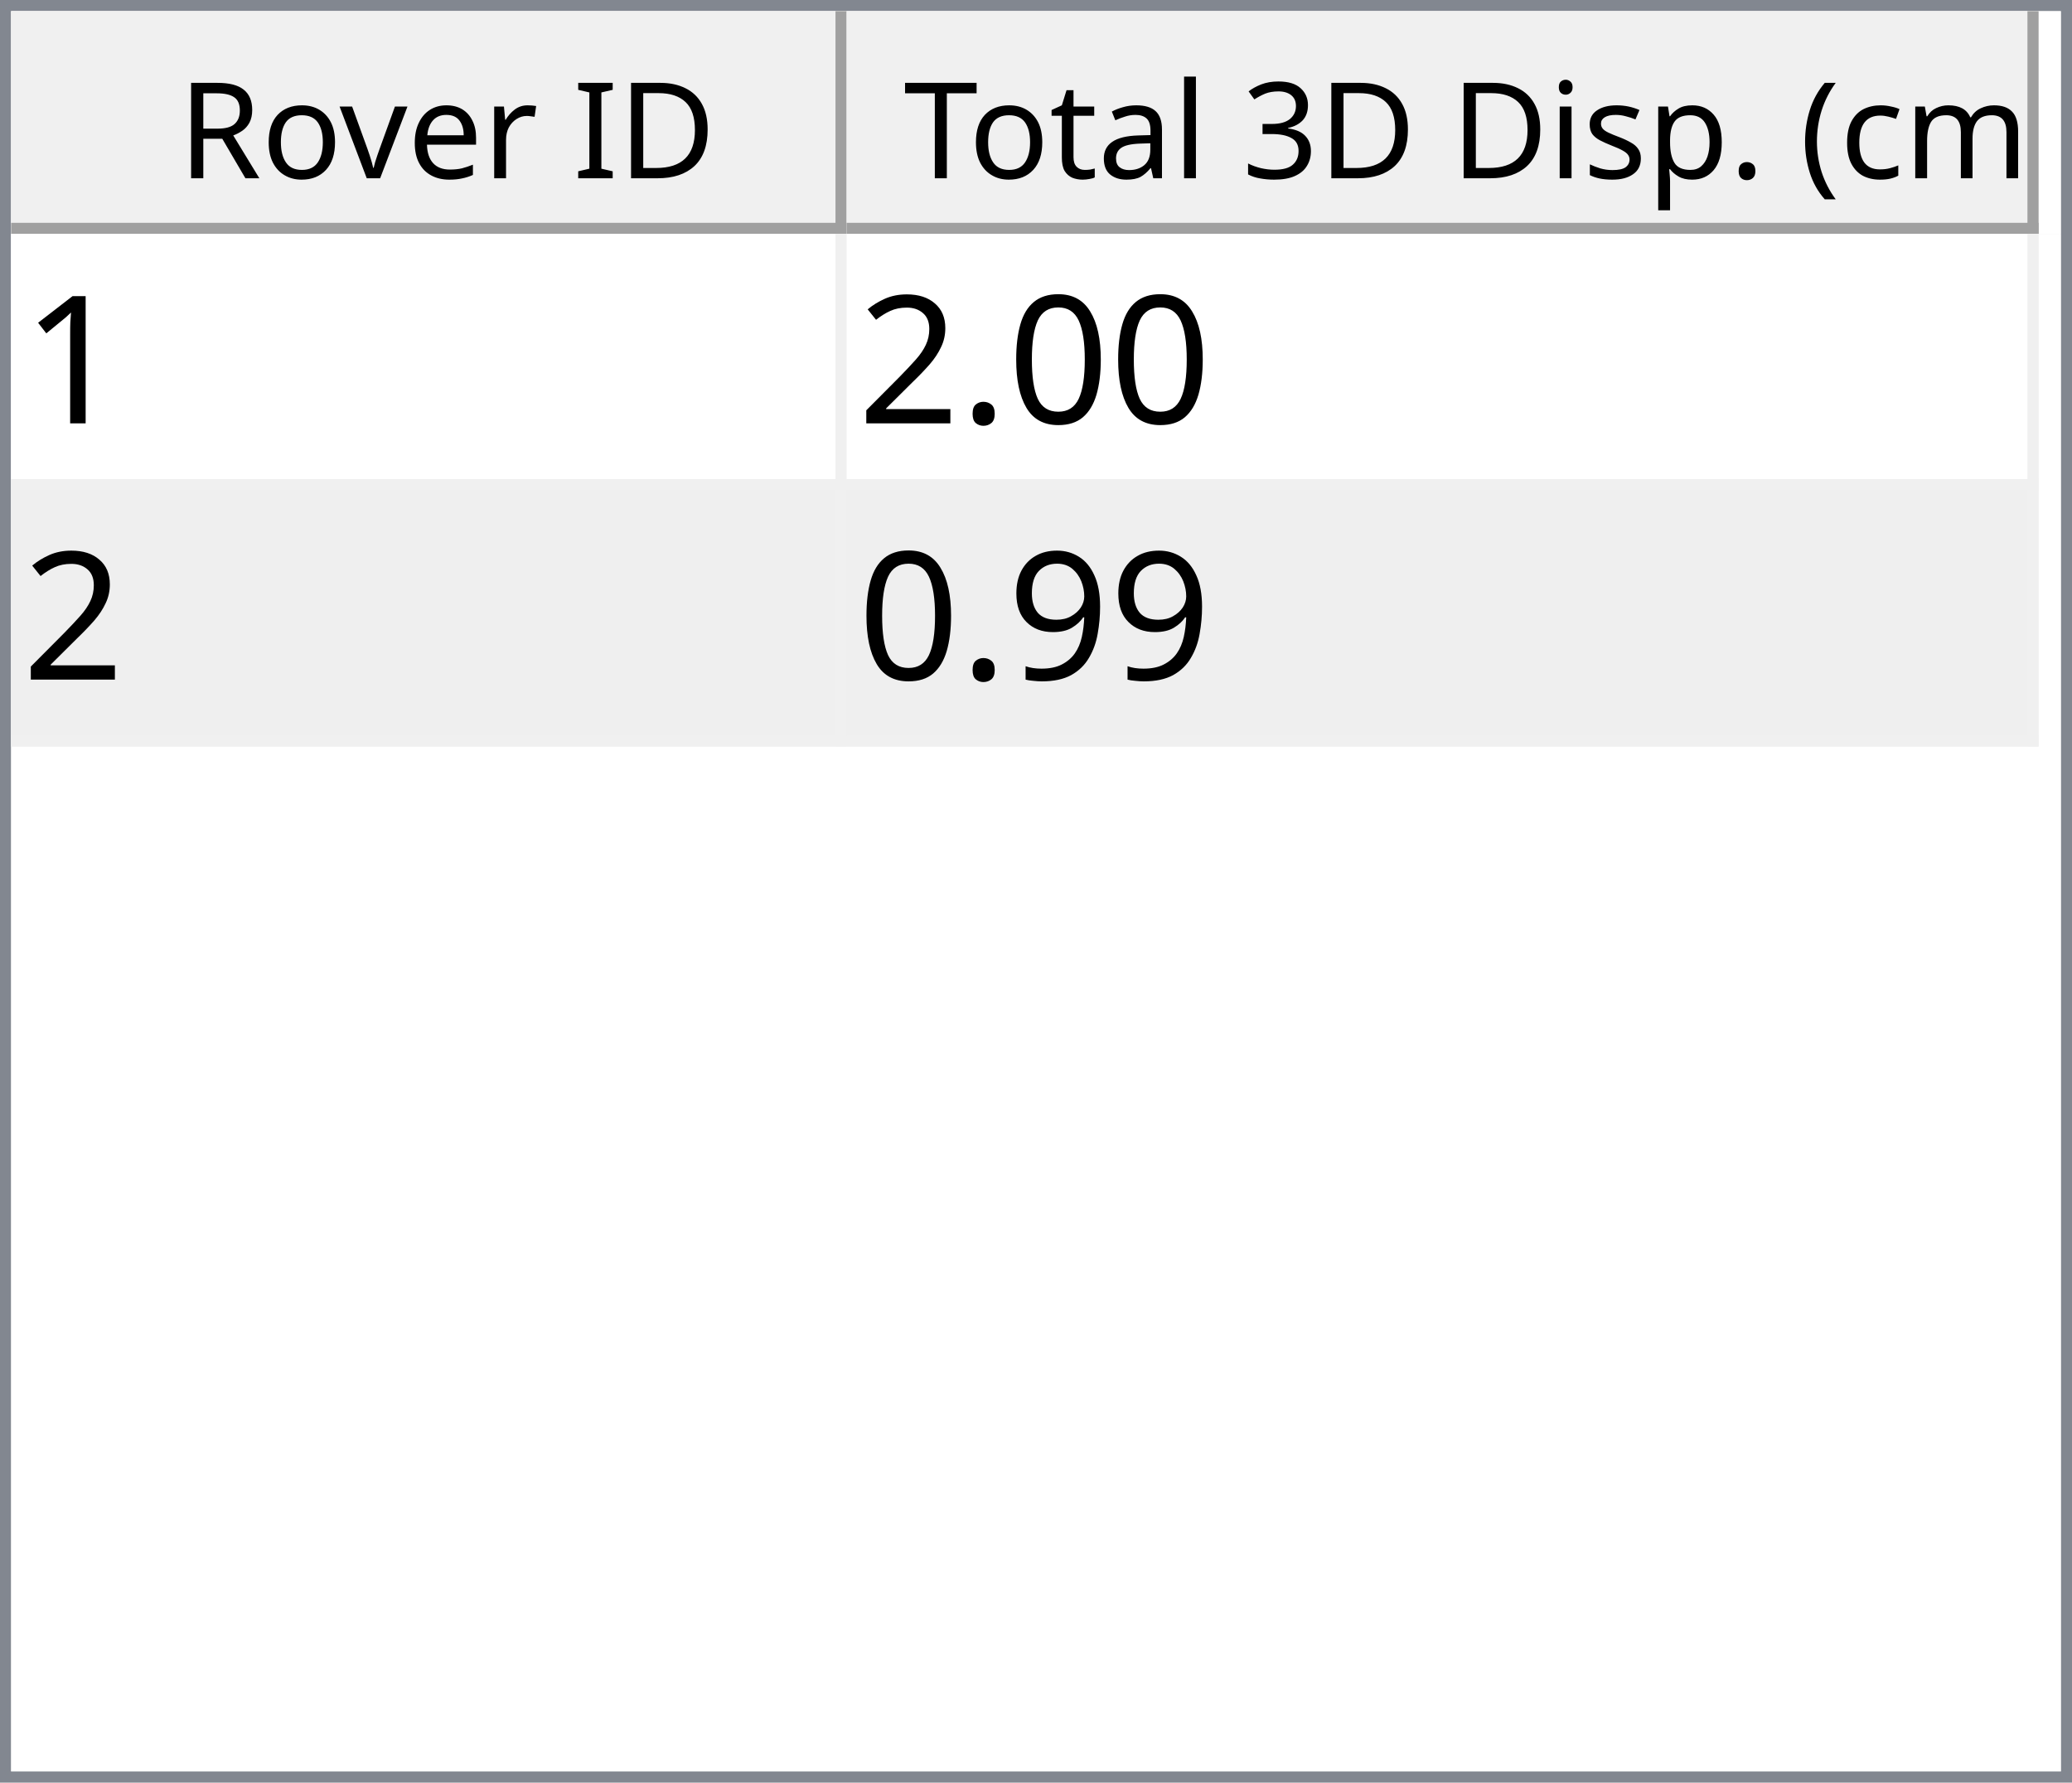
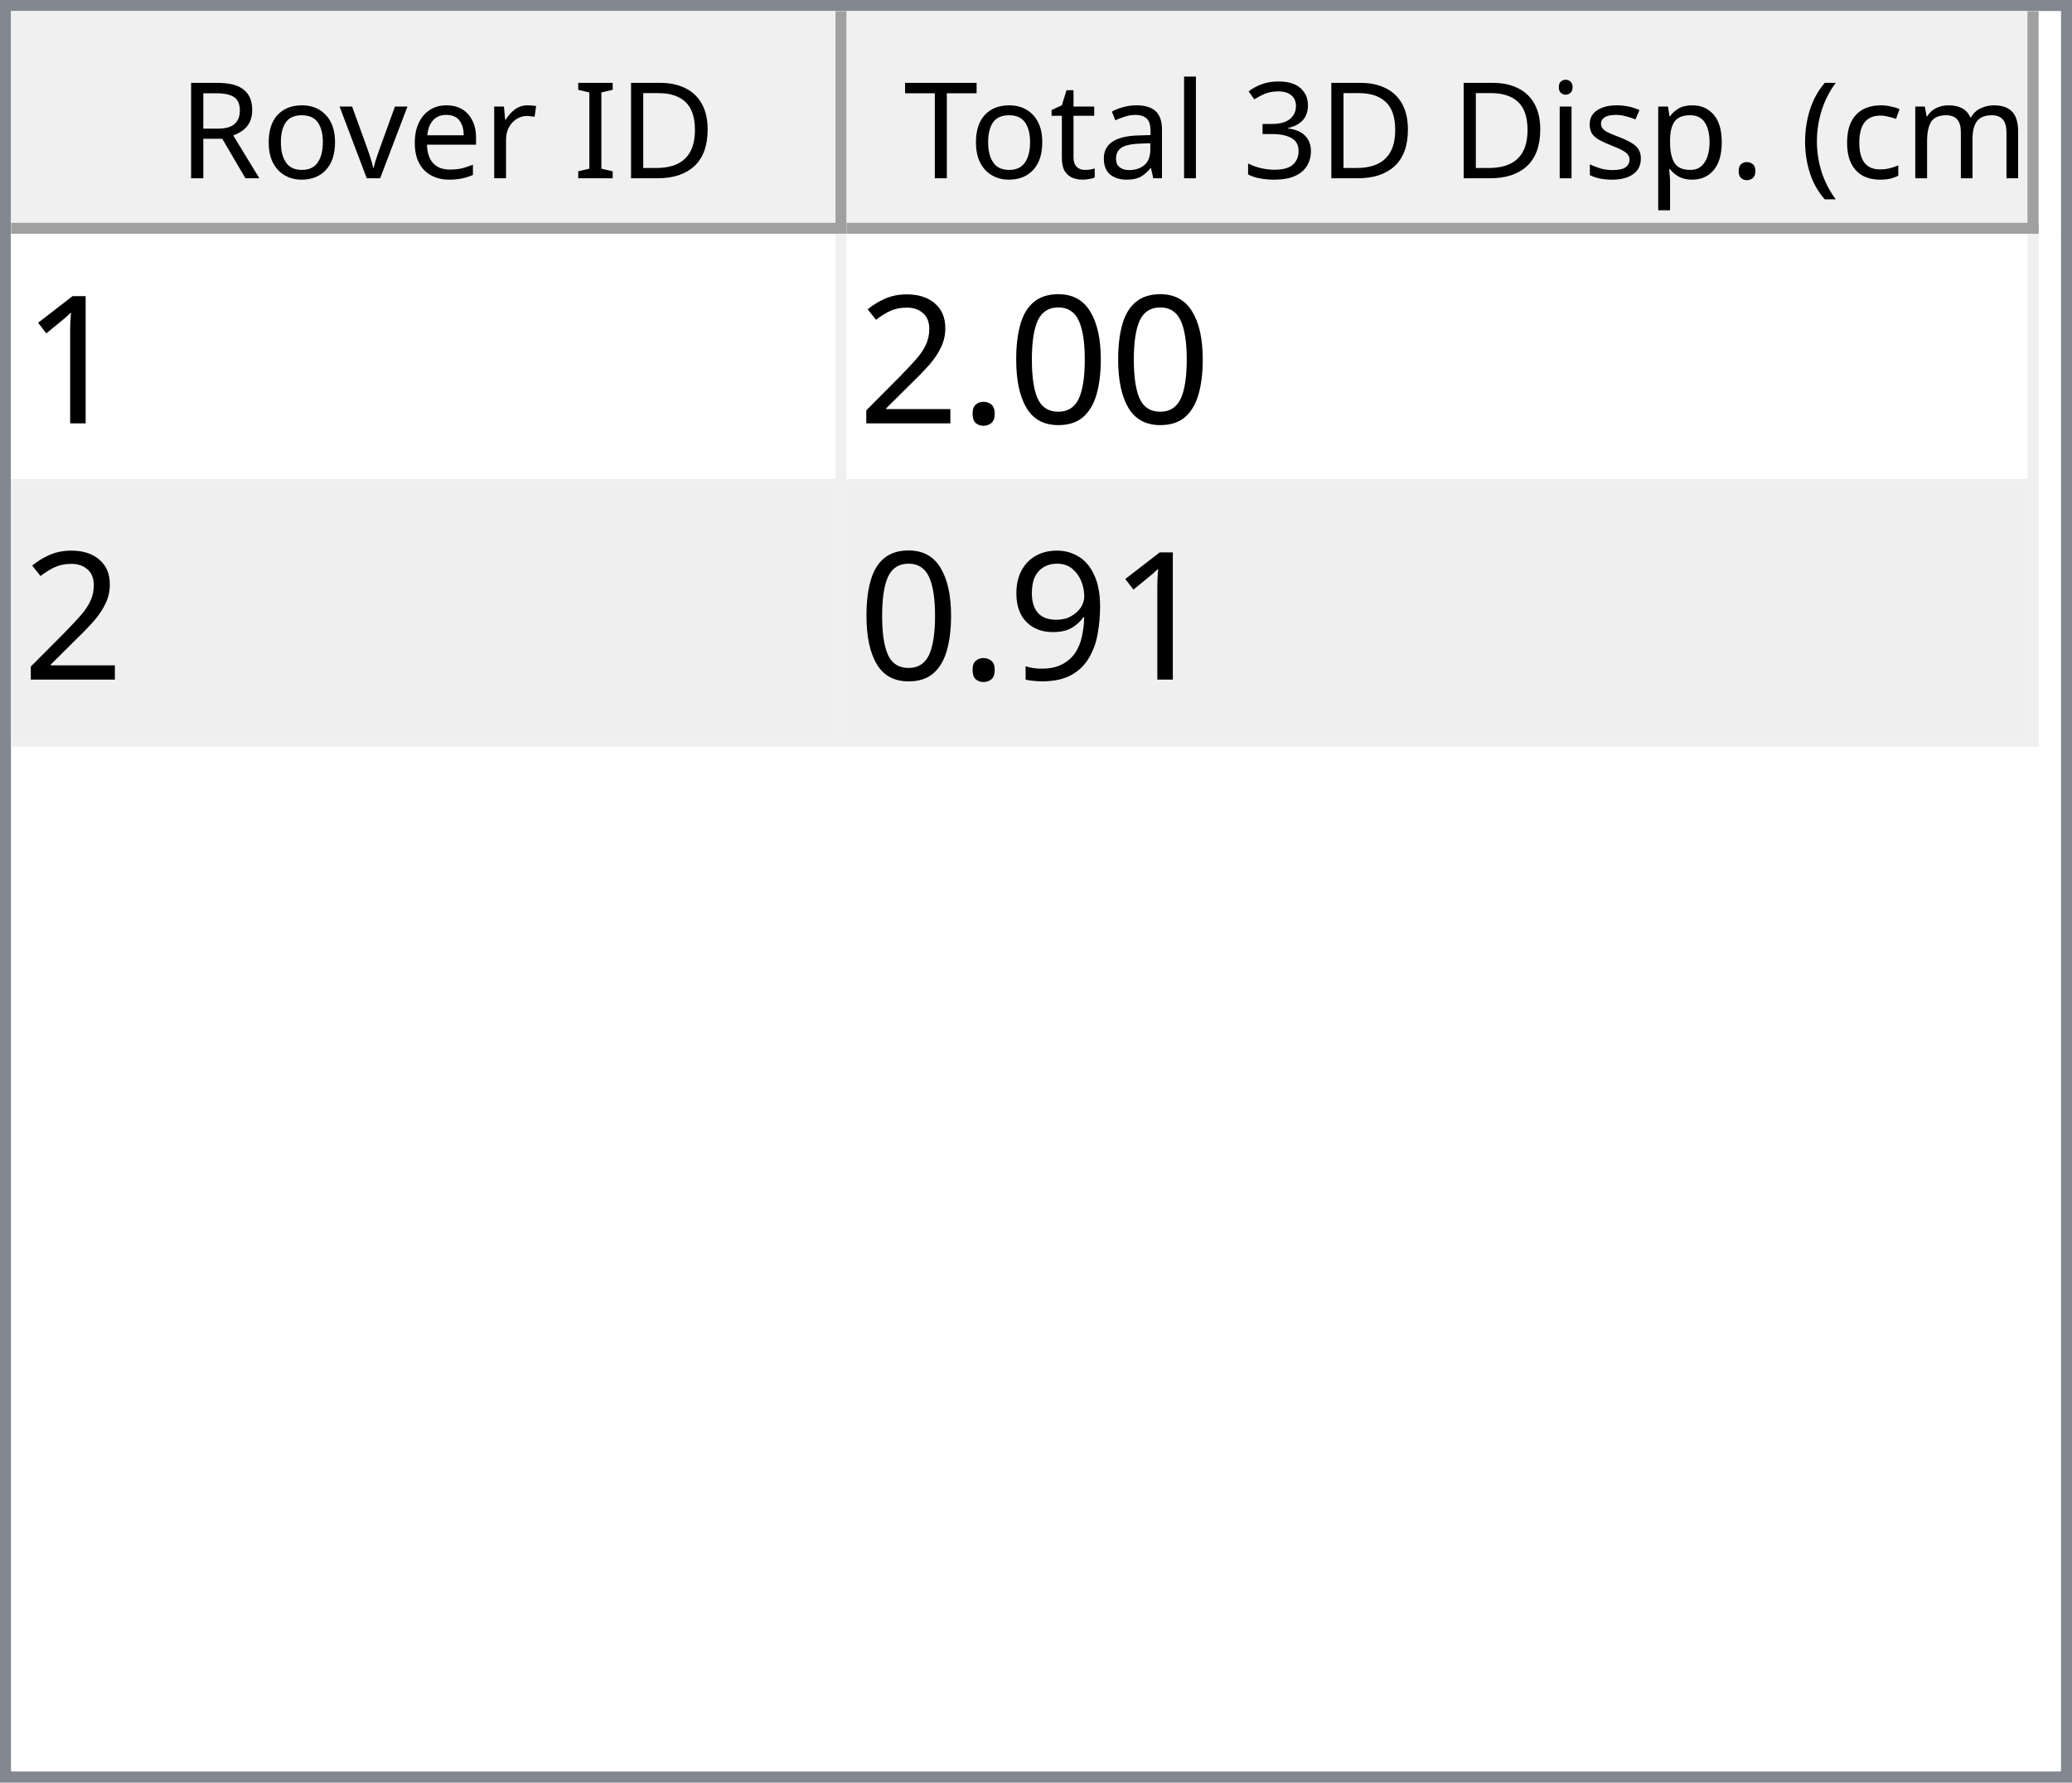
<svg xmlns="http://www.w3.org/2000/svg" style="fill-opacity:1; color-rendering:auto; color-interpolation:auto; text-rendering:auto; stroke:black; stroke-linecap:square; stroke-miterlimit:10; shape-rendering:auto; stroke-opacity:1; fill:black; stroke-dasharray:none; font-weight:normal; stroke-width:1; font-family:'Dialog'; font-style:normal; stroke-linejoin:miter; font-size:12px; stroke-dashoffset:0; image-rendering:auto;" width="186" height="160">
  <defs id="genericDefs" />
  <g>
    <defs id="defs1">
      <clipPath clipPathUnits="userSpaceOnUse" id="clipPath1">
        <path d="M0 0 L186 0 L186 160 L0 160 L0 0 Z" />
      </clipPath>
      <clipPath clipPathUnits="userSpaceOnUse" id="clipPath2">
        <path d="M0 0 L0 160 L186 160 L186 0 Z" />
      </clipPath>
      <clipPath clipPathUnits="userSpaceOnUse" id="clipPath3">
        <path d="M0 0 L0 20 L184 20 L184 0 Z" />
      </clipPath>
      <clipPath clipPathUnits="userSpaceOnUse" id="clipPath4">
        <path d="M0 0 L0 20 L75 20 L75 0 Z" />
      </clipPath>
      <clipPath clipPathUnits="userSpaceOnUse" id="clipPath5">
        <path d="M1 1 L1 19 L74 19 L74 1 Z" />
      </clipPath>
      <clipPath clipPathUnits="userSpaceOnUse" id="clipPath6">
        <path d="M0 0 L0 18 L73 18 L73 0 Z" />
      </clipPath>
      <clipPath clipPathUnits="userSpaceOnUse" id="clipPath7">
        <path d="M-0.5 -0.5 L-0.5 19.5 L74.5 19.5 L74.5 -0.5 Z" />
      </clipPath>
      <clipPath clipPathUnits="userSpaceOnUse" id="clipPath8">
        <path d="M0 0 L0 20 L107 20 L107 0 Z" />
      </clipPath>
      <clipPath clipPathUnits="userSpaceOnUse" id="clipPath9">
        <path d="M1 1 L1 19 L106 19 L106 1 Z" />
      </clipPath>
      <clipPath clipPathUnits="userSpaceOnUse" id="clipPath10">
        <path d="M0 0 L0 18 L105 18 L105 0 Z" />
      </clipPath>
      <clipPath clipPathUnits="userSpaceOnUse" id="clipPath11">
        <path d="M-0.5 -0.5 L-0.5 19.5 L106.5 19.5 L106.5 -0.5 Z" />
      </clipPath>
      <clipPath clipPathUnits="userSpaceOnUse" id="clipPath12">
        <path d="M0 0 L0 138 L184 138 L184 0 Z" />
      </clipPath>
      <clipPath clipPathUnits="userSpaceOnUse" id="clipPath13">
        <path d="M0 0 L0 46 L182 46 L182 0 Z" />
      </clipPath>
      <clipPath clipPathUnits="userSpaceOnUse" id="clipPath14">
        <path d="M-0.5 -0.5 L-0.5 45.5 L181.5 45.5 L181.5 -0.5 Z" />
      </clipPath>
      <clipPath clipPathUnits="userSpaceOnUse" id="clipPath15">
        <path d="M0 0 L0 22 L74 22 L74 0 Z" />
      </clipPath>
      <clipPath clipPathUnits="userSpaceOnUse" id="clipPath16">
        <path d="M0 0 L0 22 L106 22 L106 0 Z" />
      </clipPath>
      <font horiz-adv-x="64.551" id="font1">
        <font-face ascent="107.91" descent="25.098" units-per-em="100" style="font-style:normal; font-family:Segoe UI; font-weight:normal;" />
        <missing-glyph horiz-adv-x="64.551" d="M8.109 0 L8.109 68.266 L56.453 68.266 L56.453 0 L8.109 0 ZM15.328 7.234 L49.219 7.234 L49.219 61.031 L15.328 61.031 L15.328 7.234 Z" />
        <glyph unicode="D" horiz-adv-x="70.117" d="M9.188 0 L9.188 70.016 L28.516 70.016 Q65.531 70.016 65.531 35.891 Q65.531 19.672 55.25 9.836 Q44.969 0 27.734 0 L9.188 0 ZM17.391 62.594 L17.391 7.422 L27.828 7.422 Q41.609 7.422 49.273 14.797 Q56.938 22.172 56.938 35.688 Q56.938 62.594 28.328 62.594 L17.391 62.594 Z" />
        <glyph unicode="I" horiz-adv-x="26.611" d="M17.391 0 L9.188 0 L9.188 70.016 L17.391 70.016 L17.391 0 Z" />
        <glyph unicode=" " horiz-adv-x="27.393" d="" />
        <glyph unicode="r" horiz-adv-x="34.766" d="M34.188 41.891 Q32.078 43.5 28.125 43.5 Q23 43.5 19.555 38.672 Q16.109 33.844 16.109 25.484 L16.109 0 L8.109 0 L8.109 50 L16.109 50 L16.109 39.703 L16.312 39.703 Q18.016 44.969 21.531 47.922 Q25.047 50.875 29.391 50.875 Q32.516 50.875 34.188 50.203 L34.188 41.891 Z" />
        <glyph unicode="e" horiz-adv-x="52.295" d="M48.297 23 L12.984 23 Q13.188 14.656 17.484 10.109 Q21.781 5.562 29.297 5.562 Q37.75 5.562 44.828 11.141 L44.828 3.609 Q38.234 -1.172 27.391 -1.172 Q16.797 -1.172 10.742 5.641 Q4.688 12.453 4.688 24.812 Q4.688 36.469 11.305 43.82 Q17.922 51.172 27.734 51.172 Q37.547 51.172 42.922 44.828 Q48.297 38.484 48.297 27.203 L48.297 23 ZM40.094 29.781 Q40.047 36.719 36.75 40.578 Q33.453 44.438 27.594 44.438 Q21.922 44.438 17.969 40.383 Q14.016 36.328 13.094 29.781 L40.094 29.781 Z" />
        <glyph unicode="v" horiz-adv-x="47.9" d="M47.406 50 L27.484 0 L19.625 0 L0.688 50 L9.469 50 L22.172 13.672 Q23.578 9.672 23.922 6.688 L24.125 6.688 Q24.609 10.453 25.688 13.484 L38.969 50 L47.406 50 Z" />
        <glyph unicode="o" horiz-adv-x="58.594" d="M29 -1.172 Q17.922 -1.172 11.305 5.836 Q4.688 12.844 4.688 24.422 Q4.688 37.016 11.57 44.094 Q18.453 51.172 30.172 51.172 Q41.359 51.172 47.633 44.289 Q53.906 37.406 53.906 25.203 Q53.906 13.234 47.141 6.031 Q40.375 -1.172 29 -1.172 ZM29.594 44.438 Q21.875 44.438 17.383 39.188 Q12.891 33.938 12.891 24.703 Q12.891 15.828 17.43 10.695 Q21.969 5.562 29.594 5.562 Q37.359 5.562 41.531 10.594 Q45.703 15.625 45.703 24.906 Q45.703 34.281 41.531 39.359 Q37.359 44.438 29.594 44.438 Z" />
        <glyph unicode="R" horiz-adv-x="59.814" d="M59.375 0 L49.609 0 L37.891 19.625 Q36.281 22.359 34.766 24.289 Q33.25 26.219 31.664 27.438 Q30.078 28.656 28.25 29.219 Q26.422 29.781 24.125 29.781 L17.391 29.781 L17.391 0 L9.188 0 L9.188 70.016 L30.078 70.016 Q34.672 70.016 38.555 68.867 Q42.438 67.719 45.289 65.375 Q48.141 63.031 49.758 59.547 Q51.375 56.062 51.375 51.375 Q51.375 47.703 50.273 44.656 Q49.172 41.609 47.148 39.211 Q45.125 36.812 42.266 35.133 Q39.406 33.453 35.844 32.516 L35.844 32.328 Q37.594 31.547 38.891 30.547 Q40.188 29.547 41.359 28.18 Q42.531 26.812 43.68 25.078 Q44.828 23.344 46.234 21.047 L59.375 0 ZM17.391 62.594 L17.391 37.203 L28.516 37.203 Q31.594 37.203 34.203 38.133 Q36.812 39.062 38.719 40.797 Q40.625 42.531 41.703 45.047 Q42.781 47.562 42.781 50.688 Q42.781 56.297 39.141 59.445 Q35.5 62.594 28.609 62.594 L17.391 62.594 Z" />
        <glyph unicode=")" horiz-adv-x="30.176" d="M8.297 -15.922 L1.172 -15.922 Q16.406 2.344 16.406 26.812 Q16.406 51.469 1.078 70.016 L8.297 70.016 Q23.531 52.156 23.531 26.703 Q23.531 1.375 8.297 -15.922 Z" />
        <glyph unicode="m" horiz-adv-x="86.133" d="M79.109 0 L71.094 0 L71.094 28.719 Q71.094 37.016 68.531 40.727 Q65.969 44.438 59.906 44.438 Q54.781 44.438 51.195 39.75 Q47.609 35.062 47.609 28.516 L47.609 0 L39.594 0 L39.594 29.688 Q39.594 44.438 28.219 44.438 Q22.953 44.438 19.531 40.016 Q16.109 35.594 16.109 28.516 L16.109 0 L8.109 0 L8.109 50 L16.109 50 L16.109 42.094 L16.312 42.094 Q21.625 51.172 31.844 51.172 Q36.969 51.172 40.773 48.312 Q44.578 45.453 46 40.828 Q51.562 51.172 62.594 51.172 Q79.109 51.172 79.109 30.812 L79.109 0 Z" />
        <glyph unicode="c" horiz-adv-x="46.191" d="M42.188 2.297 Q36.422 -1.172 28.516 -1.172 Q17.828 -1.172 11.258 5.789 Q4.688 12.75 4.688 23.828 Q4.688 36.188 11.766 43.68 Q18.844 51.172 30.672 51.172 Q37.25 51.172 42.281 48.734 L42.281 40.531 Q36.719 44.438 30.375 44.438 Q22.703 44.438 17.797 38.945 Q12.891 33.453 12.891 24.516 Q12.891 15.719 17.508 10.641 Q22.125 5.562 29.891 5.562 Q36.422 5.562 42.188 9.906 L42.188 2.297 Z" />
        <glyph unicode="(" horiz-adv-x="30.176" d="M29.109 -15.922 L21.969 -15.922 Q6.844 1.375 6.844 26.703 Q6.844 52.156 21.969 70.016 L29.203 70.016 Q13.875 51.469 13.875 26.812 Q13.875 2.344 29.109 -15.922 Z" />
        <glyph unicode="." horiz-adv-x="21.68" d="M10.891 -1.078 Q8.641 -1.078 7.055 0.539 Q5.469 2.156 5.469 4.391 Q5.469 6.641 7.055 8.273 Q8.641 9.906 10.891 9.906 Q13.188 9.906 14.797 8.273 Q16.406 6.641 16.406 4.391 Q16.406 2.156 14.797 0.539 Q13.188 -1.078 10.891 -1.078 Z" />
        <glyph unicode="p" horiz-adv-x="58.789" d="M16.312 7.234 L16.109 7.234 L16.109 -23 L8.109 -23 L8.109 50 L16.109 50 L16.109 41.219 L16.312 41.219 Q22.219 51.172 33.594 51.172 Q43.266 51.172 48.688 44.461 Q54.109 37.75 54.109 26.469 Q54.109 13.922 48 6.375 Q41.891 -1.172 31.297 -1.172 Q21.578 -1.172 16.312 7.234 ZM16.109 27.391 L16.109 20.406 Q16.109 14.203 20.141 9.883 Q24.172 5.562 30.375 5.562 Q37.641 5.562 41.773 11.133 Q45.906 16.703 45.906 26.609 Q45.906 34.969 42.047 39.703 Q38.188 44.438 31.594 44.438 Q24.609 44.438 20.359 39.578 Q16.109 34.719 16.109 27.391 Z" />
        <glyph unicode="s" horiz-adv-x="42.432" d="M5.078 1.812 L5.078 10.406 Q11.625 5.562 19.484 5.562 Q30.031 5.562 30.031 12.594 Q30.031 14.594 29.125 15.992 Q28.219 17.391 26.68 18.461 Q25.141 19.531 23.07 20.383 Q21 21.234 18.609 22.172 Q15.281 23.484 12.766 24.828 Q10.25 26.172 8.57 27.859 Q6.891 29.547 6.031 31.695 Q5.172 33.844 5.172 36.719 Q5.172 40.234 6.789 42.945 Q8.406 45.656 11.086 47.484 Q13.766 49.312 17.211 50.242 Q20.656 51.172 24.312 51.172 Q30.812 51.172 35.938 48.922 L35.938 40.828 Q30.422 44.438 23.25 44.438 Q21 44.438 19.195 43.922 Q17.391 43.406 16.094 42.477 Q14.797 41.547 14.086 40.258 Q13.375 38.969 13.375 37.406 Q13.375 35.453 14.086 34.133 Q14.797 32.812 16.164 31.789 Q17.531 30.766 19.484 29.938 Q21.438 29.109 23.922 28.125 Q27.25 26.859 29.883 25.516 Q32.516 24.172 34.375 22.484 Q36.234 20.797 37.234 18.602 Q38.234 16.406 38.234 13.375 Q38.234 9.672 36.602 6.938 Q34.969 4.203 32.234 2.398 Q29.5 0.594 25.93 -0.289 Q22.359 -1.172 18.453 -1.172 Q10.75 -1.172 5.078 1.812 Z" />
        <glyph unicode="i" horiz-adv-x="24.219" d="M12.203 62.703 Q10.062 62.703 8.547 64.164 Q7.031 65.625 7.031 67.875 Q7.031 70.125 8.547 71.609 Q10.062 73.094 12.203 73.094 Q14.406 73.094 15.945 71.609 Q17.484 70.125 17.484 67.875 Q17.484 65.719 15.945 64.211 Q14.406 62.703 12.203 62.703 ZM16.109 0 L8.109 0 L8.109 50 L16.109 50 L16.109 0 Z" />
        <glyph unicode="3" horiz-adv-x="53.906" d="M46.531 19.828 Q46.531 15.094 44.75 11.211 Q42.969 7.328 39.719 4.57 Q36.469 1.812 31.93 0.297 Q27.391 -1.219 21.922 -1.219 Q11.922 -1.219 6 2.594 L6 11.188 Q13.094 5.609 22.219 5.609 Q25.875 5.609 28.828 6.539 Q31.781 7.469 33.906 9.227 Q36.031 10.984 37.18 13.477 Q38.328 15.969 38.328 19.094 Q38.328 32.812 18.797 32.812 L12.984 32.812 L12.984 39.594 L18.5 39.594 Q35.797 39.594 35.797 52.484 Q35.797 64.406 22.609 64.406 Q15.188 64.406 8.688 59.422 L8.688 67.188 Q15.375 71.188 24.609 71.188 Q29 71.188 32.57 69.969 Q36.141 68.75 38.68 66.555 Q41.219 64.359 42.609 61.281 Q44 58.203 44 54.5 Q44 40.672 30.031 36.719 L30.031 36.531 Q33.594 36.141 36.625 34.797 Q39.656 33.453 41.852 31.305 Q44.047 29.156 45.289 26.25 Q46.531 23.344 46.531 19.828 Z" />
        <glyph unicode="l" horiz-adv-x="24.219" d="M16.109 0 L8.109 0 L8.109 74.031 L16.109 74.031 L16.109 0 Z" />
        <glyph unicode="a" horiz-adv-x="50.879" d="M43.891 0 L35.891 0 L35.891 7.812 L35.688 7.812 Q30.469 -1.172 20.312 -1.172 Q12.844 -1.172 8.617 2.781 Q4.391 6.734 4.391 13.281 Q4.391 27.297 20.906 29.594 L35.891 31.688 Q35.891 44.438 25.594 44.438 Q16.547 44.438 9.281 38.281 L9.281 46.484 Q16.656 51.172 26.266 51.172 Q43.891 51.172 43.891 32.516 L43.891 0 ZM35.891 25.297 L23.828 23.641 Q18.266 22.859 15.43 20.875 Q12.594 18.891 12.594 13.875 Q12.594 10.203 15.211 7.883 Q17.828 5.562 22.172 5.562 Q28.125 5.562 32.008 9.742 Q35.891 13.922 35.891 20.312 L35.891 25.297 Z" />
        <glyph unicode="t" horiz-adv-x="33.887" d="M31.297 0.484 Q28.469 -1.078 23.828 -1.078 Q10.688 -1.078 10.688 13.578 L10.688 43.172 L2.094 43.172 L2.094 50 L10.688 50 L10.688 62.203 L18.703 64.797 L18.703 50 L31.297 50 L31.297 43.172 L18.703 43.172 L18.703 14.984 Q18.703 9.969 20.414 7.82 Q22.125 5.672 26.078 5.672 Q29.109 5.672 31.297 7.328 L31.297 0.484 Z" />
        <glyph unicode="T" horiz-adv-x="52.393" d="M50.594 62.594 L30.375 62.594 L30.375 0 L22.172 0 L22.172 62.594 L2 62.594 L2 70.016 L50.594 70.016 L50.594 62.594 Z" />
      </font>
      <font horiz-adv-x="75.0" id="font2">
        <font-face ascent="100.537" descent="21.973" units-per-em="100" style="font-style:normal; font-family:sans-serif; font-weight:normal;" />
        <missing-glyph horiz-adv-x="75.0" d="M12.5 0 L12.5 62.5 L62.5 62.5 L62.5 0 L12.5 0 ZM14.062 1.562 L60.938 1.562 L60.938 60.938 L14.062 60.938 L14.062 1.562 Z" />
        <glyph unicode="1" horiz-adv-x="55.615" d="M37.25 0 L28.469 0 L28.469 56 Q25.297 52.984 20.141 49.953 Q14.984 46.922 10.891 45.406 L10.891 53.906 Q18.266 57.375 23.781 62.305 Q29.297 67.234 31.594 71.875 L37.25 71.875 L37.25 0 Z" />
        <glyph unicode="0" horiz-adv-x="55.615" d="M4.156 35.297 Q4.156 48 6.766 55.742 Q9.375 63.484 14.523 67.68 Q19.672 71.875 27.484 71.875 Q33.25 71.875 37.594 69.555 Q41.938 67.234 44.773 62.867 Q47.609 58.5 49.219 52.227 Q50.828 45.953 50.828 35.297 Q50.828 22.703 48.242 14.969 Q45.656 7.234 40.508 3.008 Q35.359 -1.219 27.484 -1.219 Q17.141 -1.219 11.234 6.203 Q4.156 15.141 4.156 35.297 ZM13.188 35.297 Q13.188 17.672 17.312 11.836 Q21.438 6 27.484 6 Q33.547 6 37.672 11.859 Q41.797 17.719 41.797 35.297 Q41.797 52.984 37.672 58.789 Q33.547 64.594 27.391 64.594 Q21.344 64.594 17.719 59.469 Q13.188 52.938 13.188 35.297 Z" />
        <glyph unicode="." horiz-adv-x="27.783" d="M9.078 0 L9.078 10.016 L19.094 10.016 L19.094 0 L9.078 0 Z" />
        <glyph unicode="2" horiz-adv-x="55.615" d="M50.344 8.453 L50.344 0 L3.031 0 Q2.938 3.172 4.047 6.109 Q5.859 10.938 9.836 15.625 Q13.812 20.312 21.344 26.469 Q33.016 36.031 37.117 41.625 Q41.219 47.219 41.219 52.203 Q41.219 57.422 37.477 61.008 Q33.734 64.594 27.734 64.594 Q21.391 64.594 17.578 60.789 Q13.766 56.984 13.719 50.25 L4.688 51.172 Q5.609 61.281 11.664 66.578 Q17.719 71.875 27.938 71.875 Q38.234 71.875 44.242 66.164 Q50.25 60.453 50.25 52 Q50.25 47.703 48.492 43.555 Q46.734 39.406 42.656 34.812 Q38.578 30.219 29.109 22.219 Q21.188 15.578 18.945 13.211 Q16.703 10.844 15.234 8.453 L50.344 8.453 Z" />
        <glyph unicode="9" horiz-adv-x="55.615" d="M5.469 16.547 L13.922 17.328 Q14.984 11.375 18.016 8.688 Q21.047 6 25.781 6 Q29.828 6 32.883 7.859 Q35.938 9.719 37.891 12.82 Q39.844 15.922 41.164 21.195 Q42.484 26.469 42.484 31.938 Q42.484 32.516 42.438 33.688 Q39.797 29.5 35.234 26.883 Q30.672 24.266 25.344 24.266 Q16.453 24.266 10.305 30.711 Q4.156 37.156 4.156 47.703 Q4.156 58.594 10.578 65.234 Q17 71.875 26.656 71.875 Q33.641 71.875 39.43 68.117 Q45.219 64.359 48.219 57.398 Q51.219 50.438 51.219 37.25 Q51.219 23.531 48.242 15.406 Q45.266 7.281 39.383 3.031 Q33.5 -1.219 25.594 -1.219 Q17.188 -1.219 11.867 3.445 Q6.547 8.109 5.469 16.547 ZM41.453 48.141 Q41.453 55.719 37.43 60.156 Q33.406 64.594 27.734 64.594 Q21.875 64.594 17.531 59.812 Q13.188 55.031 13.188 47.406 Q13.188 40.578 17.312 36.305 Q21.438 32.031 27.484 32.031 Q33.594 32.031 37.523 36.305 Q41.453 40.578 41.453 48.141 Z" />
      </font>
    </defs>
    <g style="fill:white; stroke:white;">
      <rect x="0" y="0" width="186" style="clip-path:url(#clipPath1); stroke:none;" height="160" />
    </g>
    <g style="fill:white; text-rendering:optimizeSpeed; color-rendering:optimizeSpeed; image-rendering:optimizeSpeed; shape-rendering:crispEdges; stroke:white; color-interpolation:sRGB;">
      <rect x="0" width="186" height="160" y="0" style="stroke:none;" />
      <path style="stroke:none;" d="M0 160 L186 160 L186 0 L0 0 Z" />
    </g>
    <g style="fill:rgb(240,240,240); font-family:'Segoe UI'; stroke:rgb(240,240,240);">
      <rect x="0" y="0" width="186" style="clip-path:url(#clipPath2); stroke:none;" height="160" />
    </g>
    <g style="fill:rgb(130,135,144); font-family:'Segoe UI'; stroke:rgb(130,135,144);">
      <path d="M0 0 L186 0 L186 160 L0 160 L0 0 ZM1 1 L185 1 L185 159 L1 159 L1 1 Z" style="fill-rule:evenodd; clip-path:url(#clipPath2); stroke:none;" />
    </g>
    <g style="fill:white; font-family:'Segoe UI'; stroke:white;" transform="translate(1,1)">
      <rect x="0" y="0" width="184" style="clip-path:url(#clipPath3); stroke:none;" height="20" />
    </g>
    <g style="fill:rgb(240,240,240); font-family:'Segoe UI'; stroke:rgb(240,240,240);" transform="translate(1,1)">
      <rect x="0" y="0" width="75" style="clip-path:url(#clipPath4); stroke:none;" height="20" />
    </g>
    <g style="font-family:'Segoe UI';" transform="translate(2,2)">
      <text x="14" xml:space="preserve" y="14" style="clip-path:url(#clipPath6); stroke:none;">Rover ID</text>
    </g>
    <g style="fill:rgb(160,160,160); font-family:'Segoe UI'; stroke:rgb(160,160,160); stroke-linejoin:bevel;" transform="translate(1.5,1.5)">
      <line x1="74" x2="74" y1="0" style="fill:none; clip-path:url(#clipPath7);" y2="19" />
    </g>
    <g style="fill:rgb(160,160,160); font-family:'Segoe UI'; stroke:rgb(160,160,160); stroke-linejoin:bevel;" transform="matrix(1,0,0,1,1,1) translate(0.5,0.5)">
      <line x1="0" x2="74" y1="19" style="fill:none; clip-path:url(#clipPath7);" y2="19" />
    </g>
    <g style="fill:rgb(240,240,240); font-family:'Segoe UI'; stroke:rgb(240,240,240);" transform="translate(76,1)">
      <rect x="0" y="0" width="107" style="clip-path:url(#clipPath8); stroke:none;" height="20" />
    </g>
    <g style="font-family:'Segoe UI';" transform="translate(77,2)">
      <text x="1" xml:space="preserve" y="14" style="clip-path:url(#clipPath10); stroke:none;"> Total 3D Disp. (cm)</text>
    </g>
    <g style="fill:rgb(160,160,160); font-family:'Segoe UI'; stroke:rgb(160,160,160); stroke-linejoin:bevel;" transform="translate(76.5,1.5)">
      <line x1="106" x2="106" y1="0" style="fill:none; clip-path:url(#clipPath11);" y2="19" />
    </g>
    <g style="fill:rgb(160,160,160); font-family:'Segoe UI'; stroke:rgb(160,160,160); stroke-linejoin:bevel;" transform="matrix(1,0,0,1,76,1) translate(0.5,0.5)">
      <line x1="0" x2="106" y1="19" style="fill:none; clip-path:url(#clipPath11);" y2="19" />
    </g>
    <g style="fill:white; font-family:'Segoe UI'; stroke:white;" transform="translate(1,21)">
      <rect x="0" y="0" width="184" style="clip-path:url(#clipPath12); stroke:none;" height="138" />
    </g>
    <g style="fill:rgb(240,240,240); font-size:16px; font-family:sans-serif; stroke:rgb(240,240,240);" transform="translate(1,21)">
      <rect x="0" y="0" width="182" style="clip-path:url(#clipPath13); stroke:none;" height="46" />
      <line transform="translate(0.5,0.5)" x1="0" x2="181" y1="22" style="clip-path:url(#clipPath14); fill:none; stroke-linejoin:bevel;" y2="22" />
    </g>
    <g transform="matrix(1,0,0,1,1,21) translate(0.5,0.5)" style="fill:rgb(240,240,240); font-size:16px; font-family:sans-serif; stroke:rgb(240,240,240); stroke-linejoin:bevel;">
      <line x1="0" x2="181" y1="45" style="fill:none; clip-path:url(#clipPath14);" y2="45" />
    </g>
    <g transform="matrix(1,0,0,1,1,21) translate(0.5,0.5)" style="fill:rgb(240,240,240); font-size:16px; font-family:sans-serif; stroke:rgb(240,240,240); stroke-linejoin:bevel;">
      <line x1="74" x2="74" y1="0" style="fill:none; clip-path:url(#clipPath14);" y2="45" />
    </g>
    <g transform="matrix(1,0,0,1,1,21) translate(0.5,0.5)" style="fill:rgb(240,240,240); font-size:16px; font-family:sans-serif; stroke:rgb(240,240,240); stroke-linejoin:bevel;">
      <line x1="181" x2="181" y1="0" style="fill:none; clip-path:url(#clipPath14);" y2="45" />
    </g>
    <g style="fill:white; font-size:16px; font-family:sans-serif; stroke:white;" transform="matrix(1,0,0,1,1,21)">
      <rect x="0" y="0" width="74" style="clip-path:url(#clipPath15); stroke:none;" height="22" />
      <text x="1" y="17" style="fill:black; clip-path:url(#clipPath15); stroke:none;" xml:space="preserve">1</text>
    </g>
    <g style="fill:white; font-size:16px; font-family:sans-serif; stroke:white;" transform="matrix(1,0,0,1,1,21) translate(75,0)">
      <rect x="0" y="0" width="106" style="clip-path:url(#clipPath16); stroke:none;" height="22" />
      <text x="1" y="17" style="fill:black; clip-path:url(#clipPath16); stroke:none;" xml:space="preserve">2.00</text>
    </g>
    <g style="fill:rgb(239,239,239); font-size:16px; font-family:sans-serif; stroke:rgb(239,239,239);" transform="matrix(1,0,0,1,1,21) translate(0,23)">
      <rect x="0" y="0" width="74" style="clip-path:url(#clipPath15); stroke:none;" height="22" />
      <text x="1" y="17" style="fill:black; clip-path:url(#clipPath15); stroke:none;" xml:space="preserve">2</text>
    </g>
    <g style="fill:rgb(239,239,239); font-size:16px; font-family:sans-serif; stroke:rgb(239,239,239);" transform="matrix(1,0,0,1,1,21) translate(75,23)">
      <rect x="0" y="0" width="106" style="clip-path:url(#clipPath16); stroke:none;" height="22" />
-       <text x="1" y="17" style="fill:black; clip-path:url(#clipPath16); stroke:none;" xml:space="preserve">0.99</text>
+       <text x="1" y="17" style="fill:black; clip-path:url(#clipPath16); stroke:none;" xml:space="preserve">0.91</text>
    </g>
  </g>
</svg>
